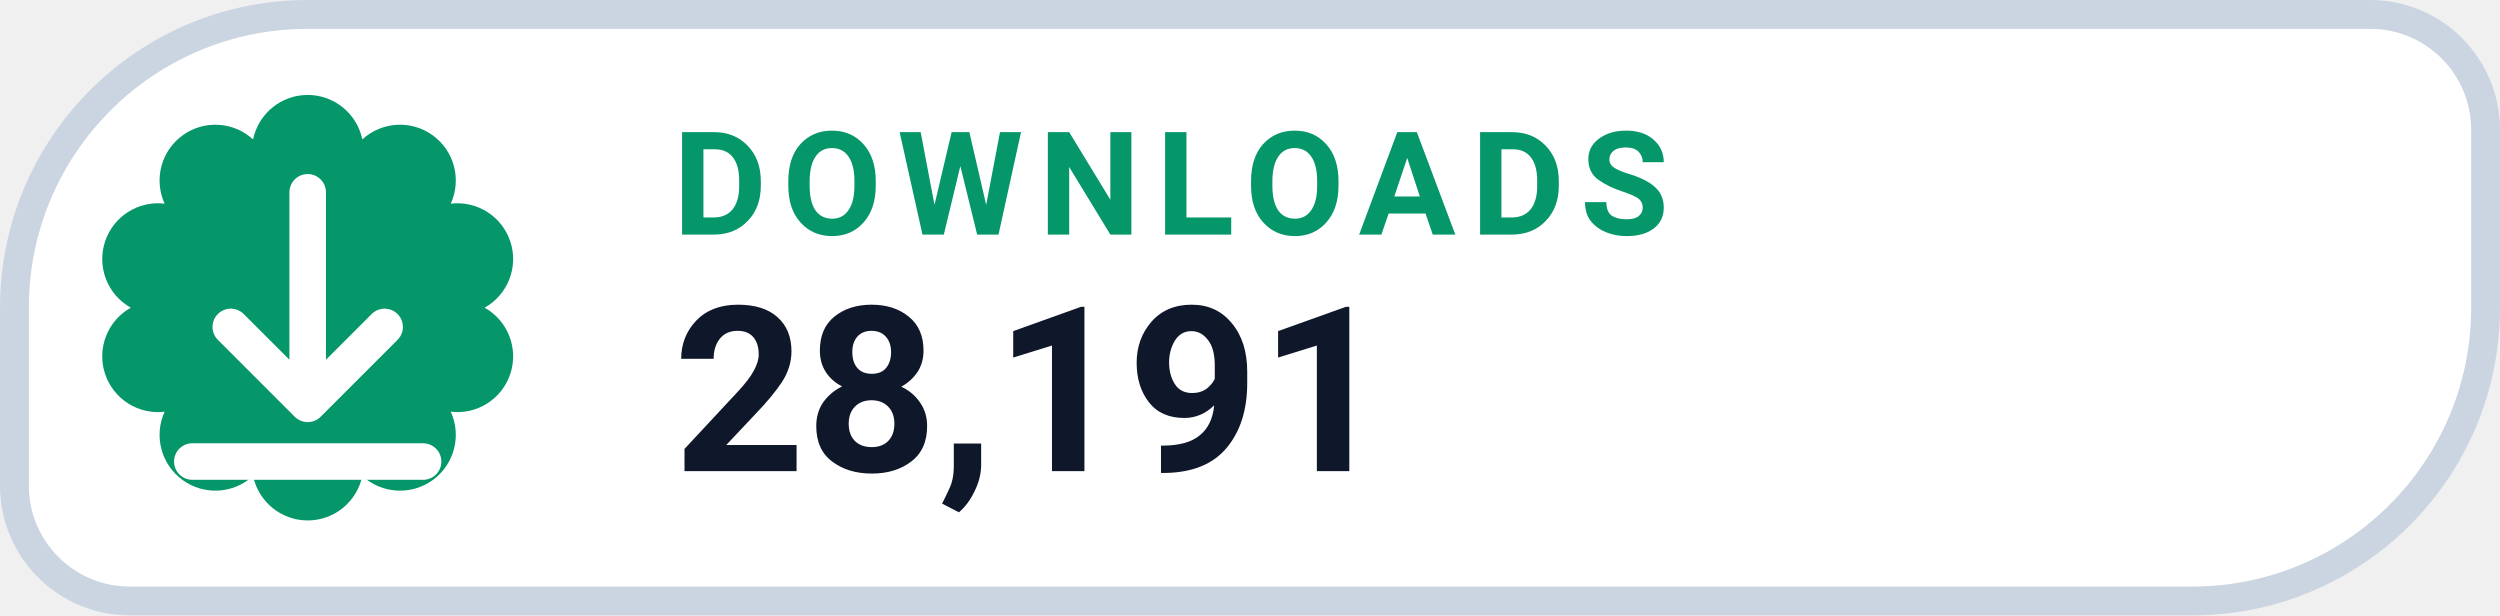
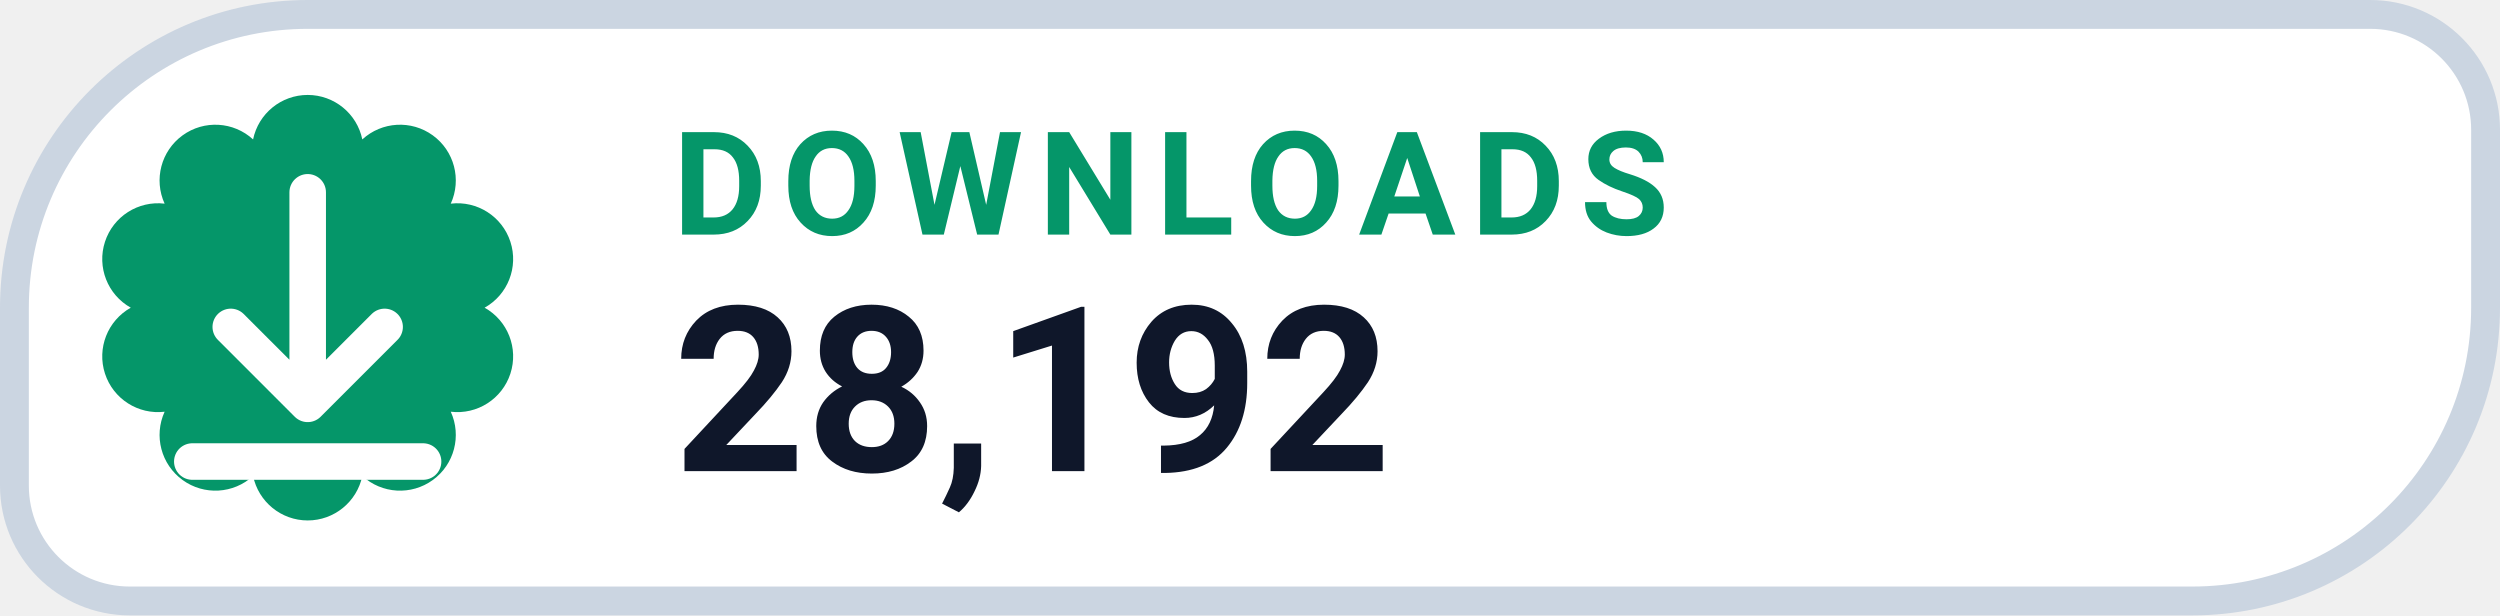
- <svg xmlns="http://www.w3.org/2000/svg" width="130" height="32" viewBox="0 0 130 32" role="img" aria-label="DOWNLOADS 28,191">
+ <svg xmlns="http://www.w3.org/2000/svg" width="130" height="32" viewBox="0 0 130 32" role="img" aria-label="DOWNLOADS 28,192">
  <path d="M 16.00 0.75 H 123.25 A 6.00 6.00 0 0 1 129.25 6.75 V 16.00 A 15.25 15.25 0 0 1 114.00 31.25 H 6.75 A 6.00 6.00 0 0 1 0.75 25.25 V 16.00 A 15.25 15.25 0 0 1 16.00 0.75 Z" fill="#FFFFFF" stroke="#CBD5E1" stroke-width="1.5" />
  <path d="M 13.16 7.25 A 2.90 2.90 0 0 1 18.84 7.25 A 2.90 2.90 0 0 1 23.44 10.59 A 2.90 2.90 0 0 1 25.20 16.00 A 2.90 2.90 0 0 1 23.44 21.41 A 2.90 2.90 0 0 1 18.84 24.75 A 2.90 2.90 0 0 1 13.16 24.75 A 2.90 2.90 0 0 1 8.56 21.41 A 2.90 2.90 0 0 1 6.80 16.00 A 2.90 2.90 0 0 1 8.56 10.59 A 2.90 2.90 0 0 1 13.16 7.25 Z" fill="#059669" />
  <g transform="translate(16 16)" style="color:#FFFFFF;">
    <path d="M0 -6 v11 m0 0 l4 -4 m-4 4 l-4 -4 M-6 8 h12" fill="none" stroke="currentColor" stroke-width="1.9" stroke-linecap="round" stroke-linejoin="round" />
  </g>
  <text x="35" y="12.2" fill="#059669" font-family="-apple-system,BlinkMacSystemFont,'Segoe UI',Roboto,Helvetica,Arial,sans-serif" font-size="7.5" font-weight="700" letter-spacing=".8">DOWNLOADS</text>
-   <text x="35" y="24.5" fill="#0F172A" font-family="-apple-system,BlinkMacSystemFont,'Segoe UI',Roboto,Helvetica,Arial,sans-serif" font-size="12" font-weight="750">28,191</text>
+   <text x="35" y="24.5" fill="#0F172A" font-family="-apple-system,BlinkMacSystemFont,'Segoe UI',Roboto,Helvetica,Arial,sans-serif" font-size="12" font-weight="750">28,192</text>
</svg>
